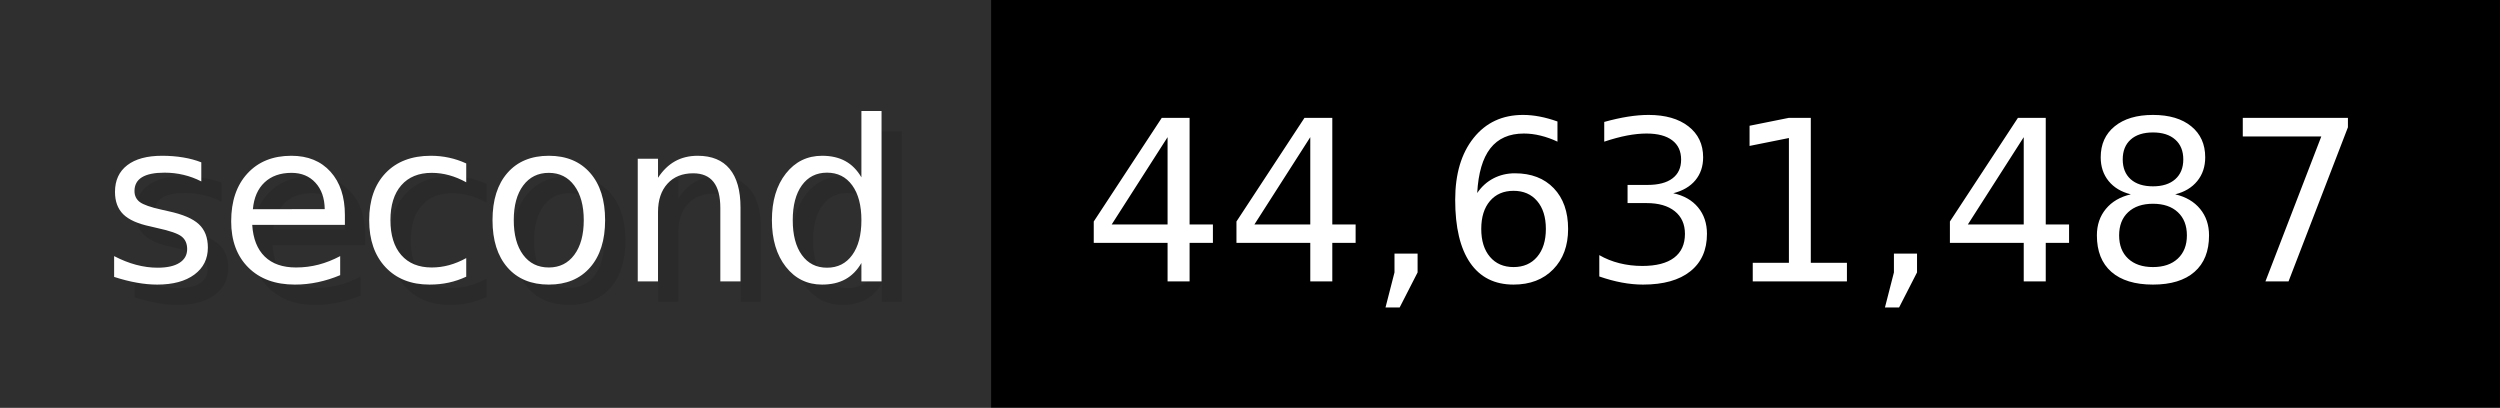
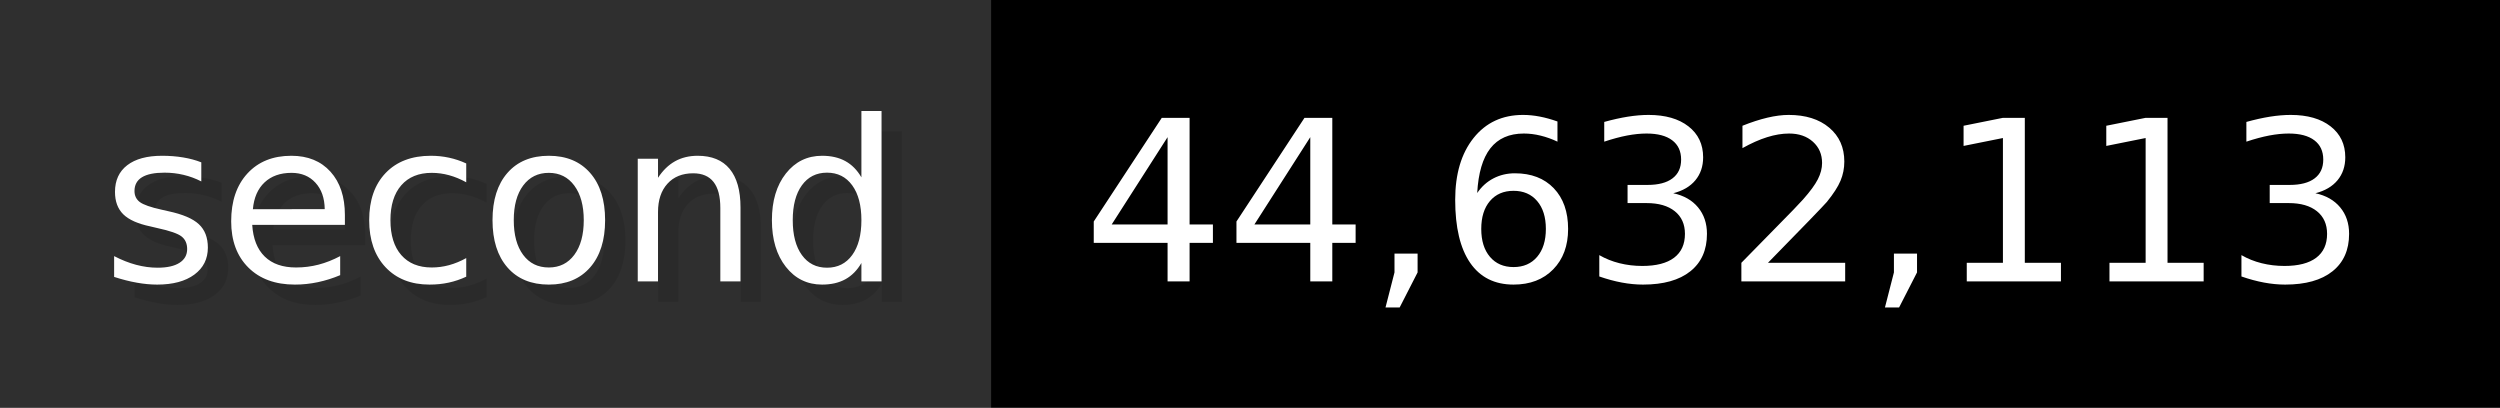
- <svg xmlns="http://www.w3.org/2000/svg" width="122.6" height="20" viewBox="0 0 1226 200" role="img" aria-label="second: 44,631,487">
+ <svg xmlns="http://www.w3.org/2000/svg" width="122.6" height="20" viewBox="0 0 1226 200" role="img" aria-label="second: 44,632,113">
  <g>
    <rect fill="#2F2F2F" width="486" height="200" />
    <rect fill="#" x="486" width="740" height="200" />
  </g>
  <g aria-hidden="true" fill="#fff" text-anchor="start" font-family="Verdana,DejaVu Sans,sans-serif" font-size="110">
    <text x="60" y="148" textLength="386" fill="#000" opacity="0.1">second</text>
    <text x="50" y="138" textLength="386">second</text>
-     <text x="541" y="148" textLength="640" fill="#000" opacity="0.1">44,631,487</text>
-     <text x="531" y="138" textLength="640">44,631,487</text>
+     <text x="541" y="148" textLength="640" fill="#000" opacity="0.1">44,632,113</text>
+     <text x="531" y="138" textLength="640">44,632,113</text>
  </g>
</svg>
